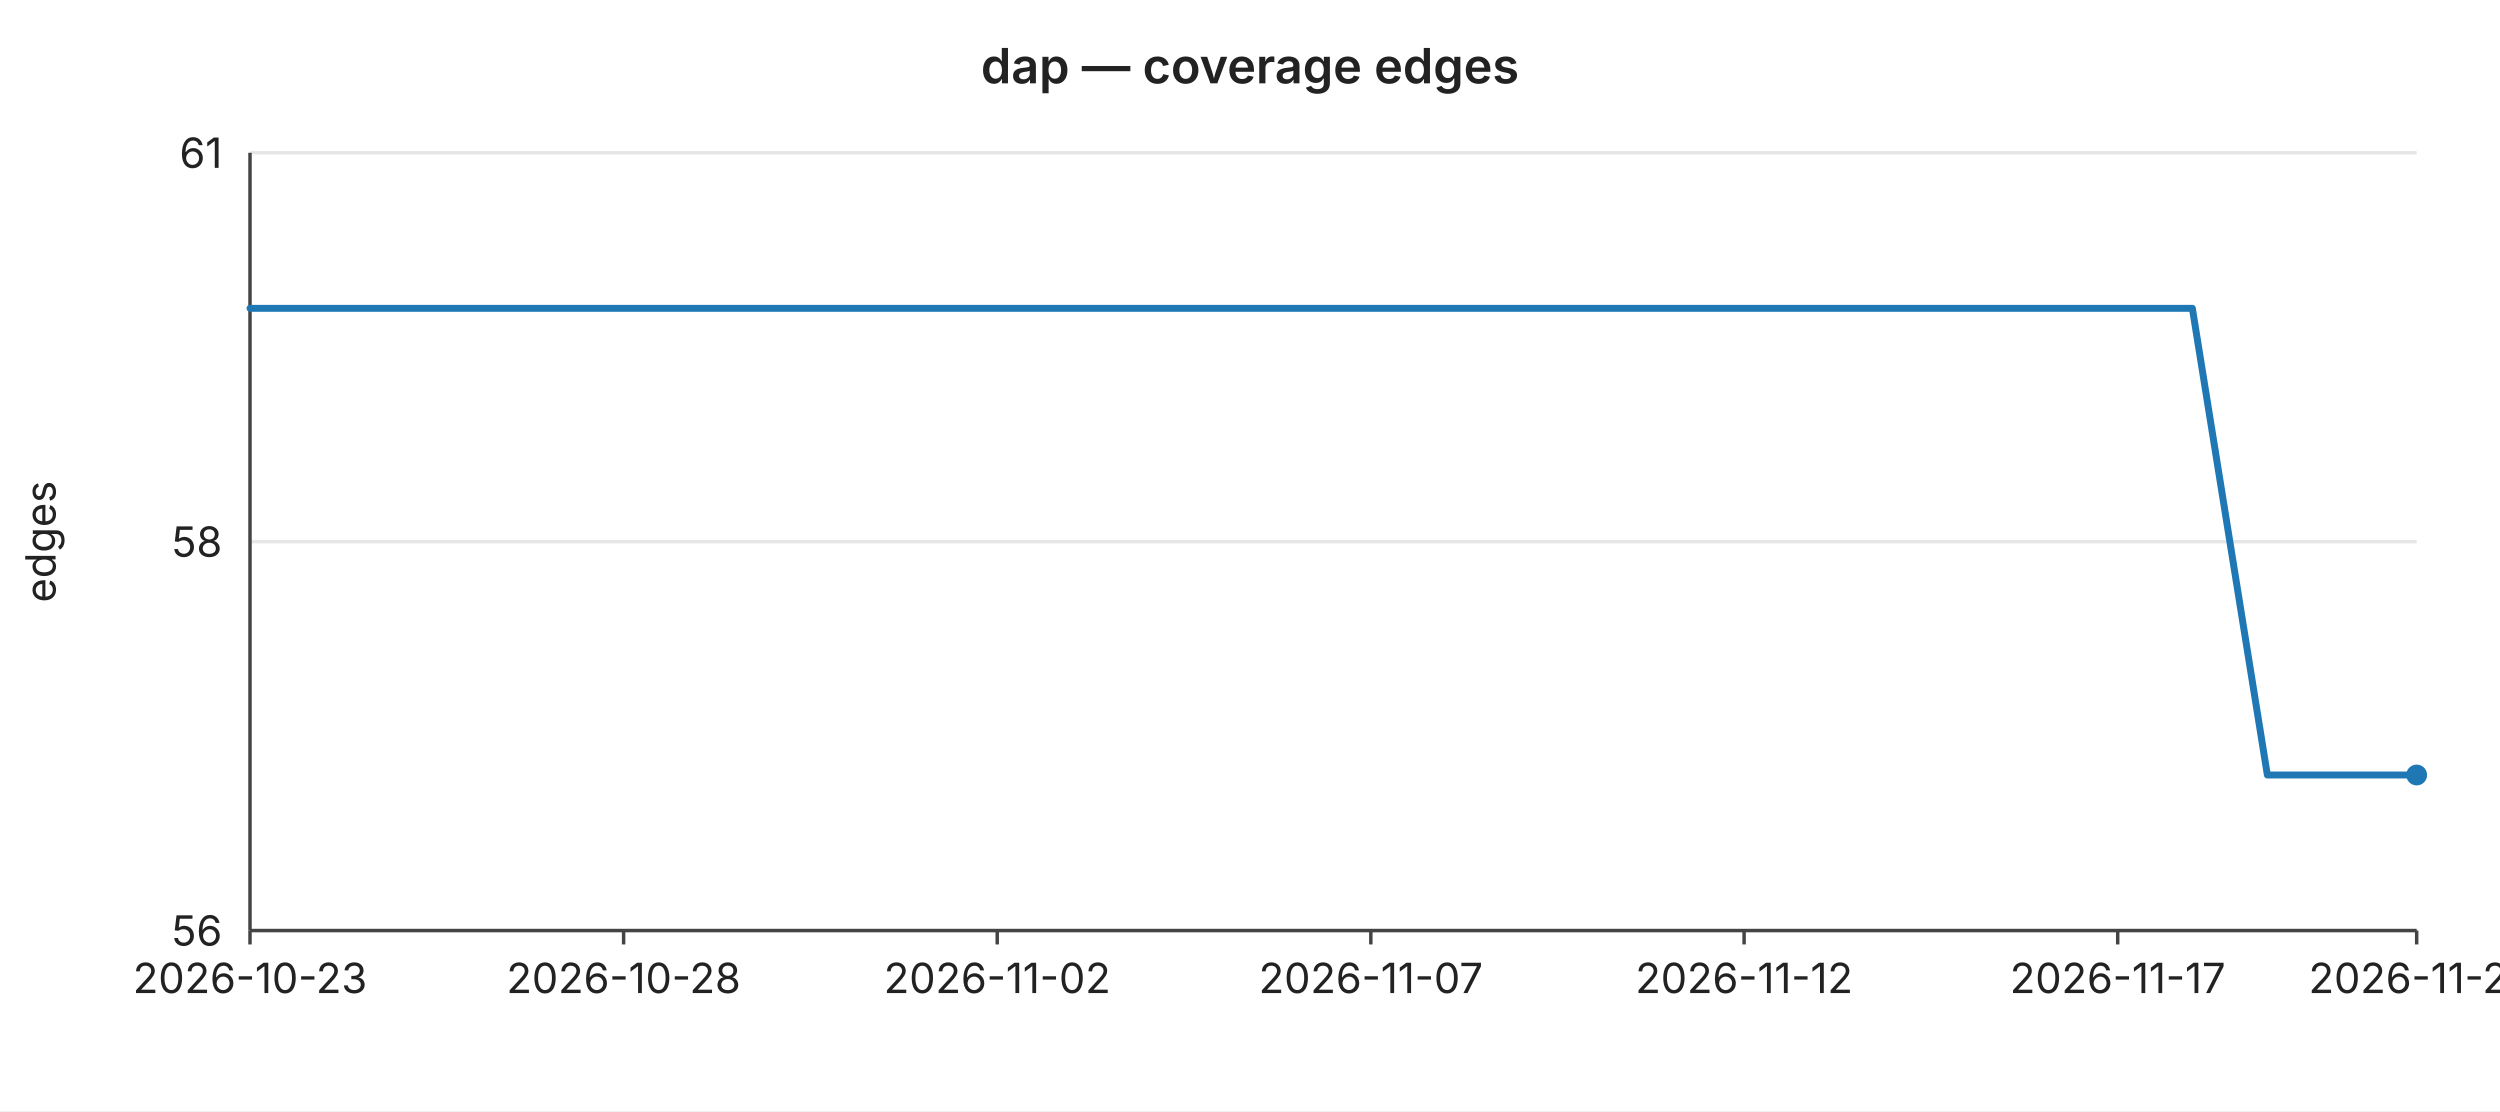
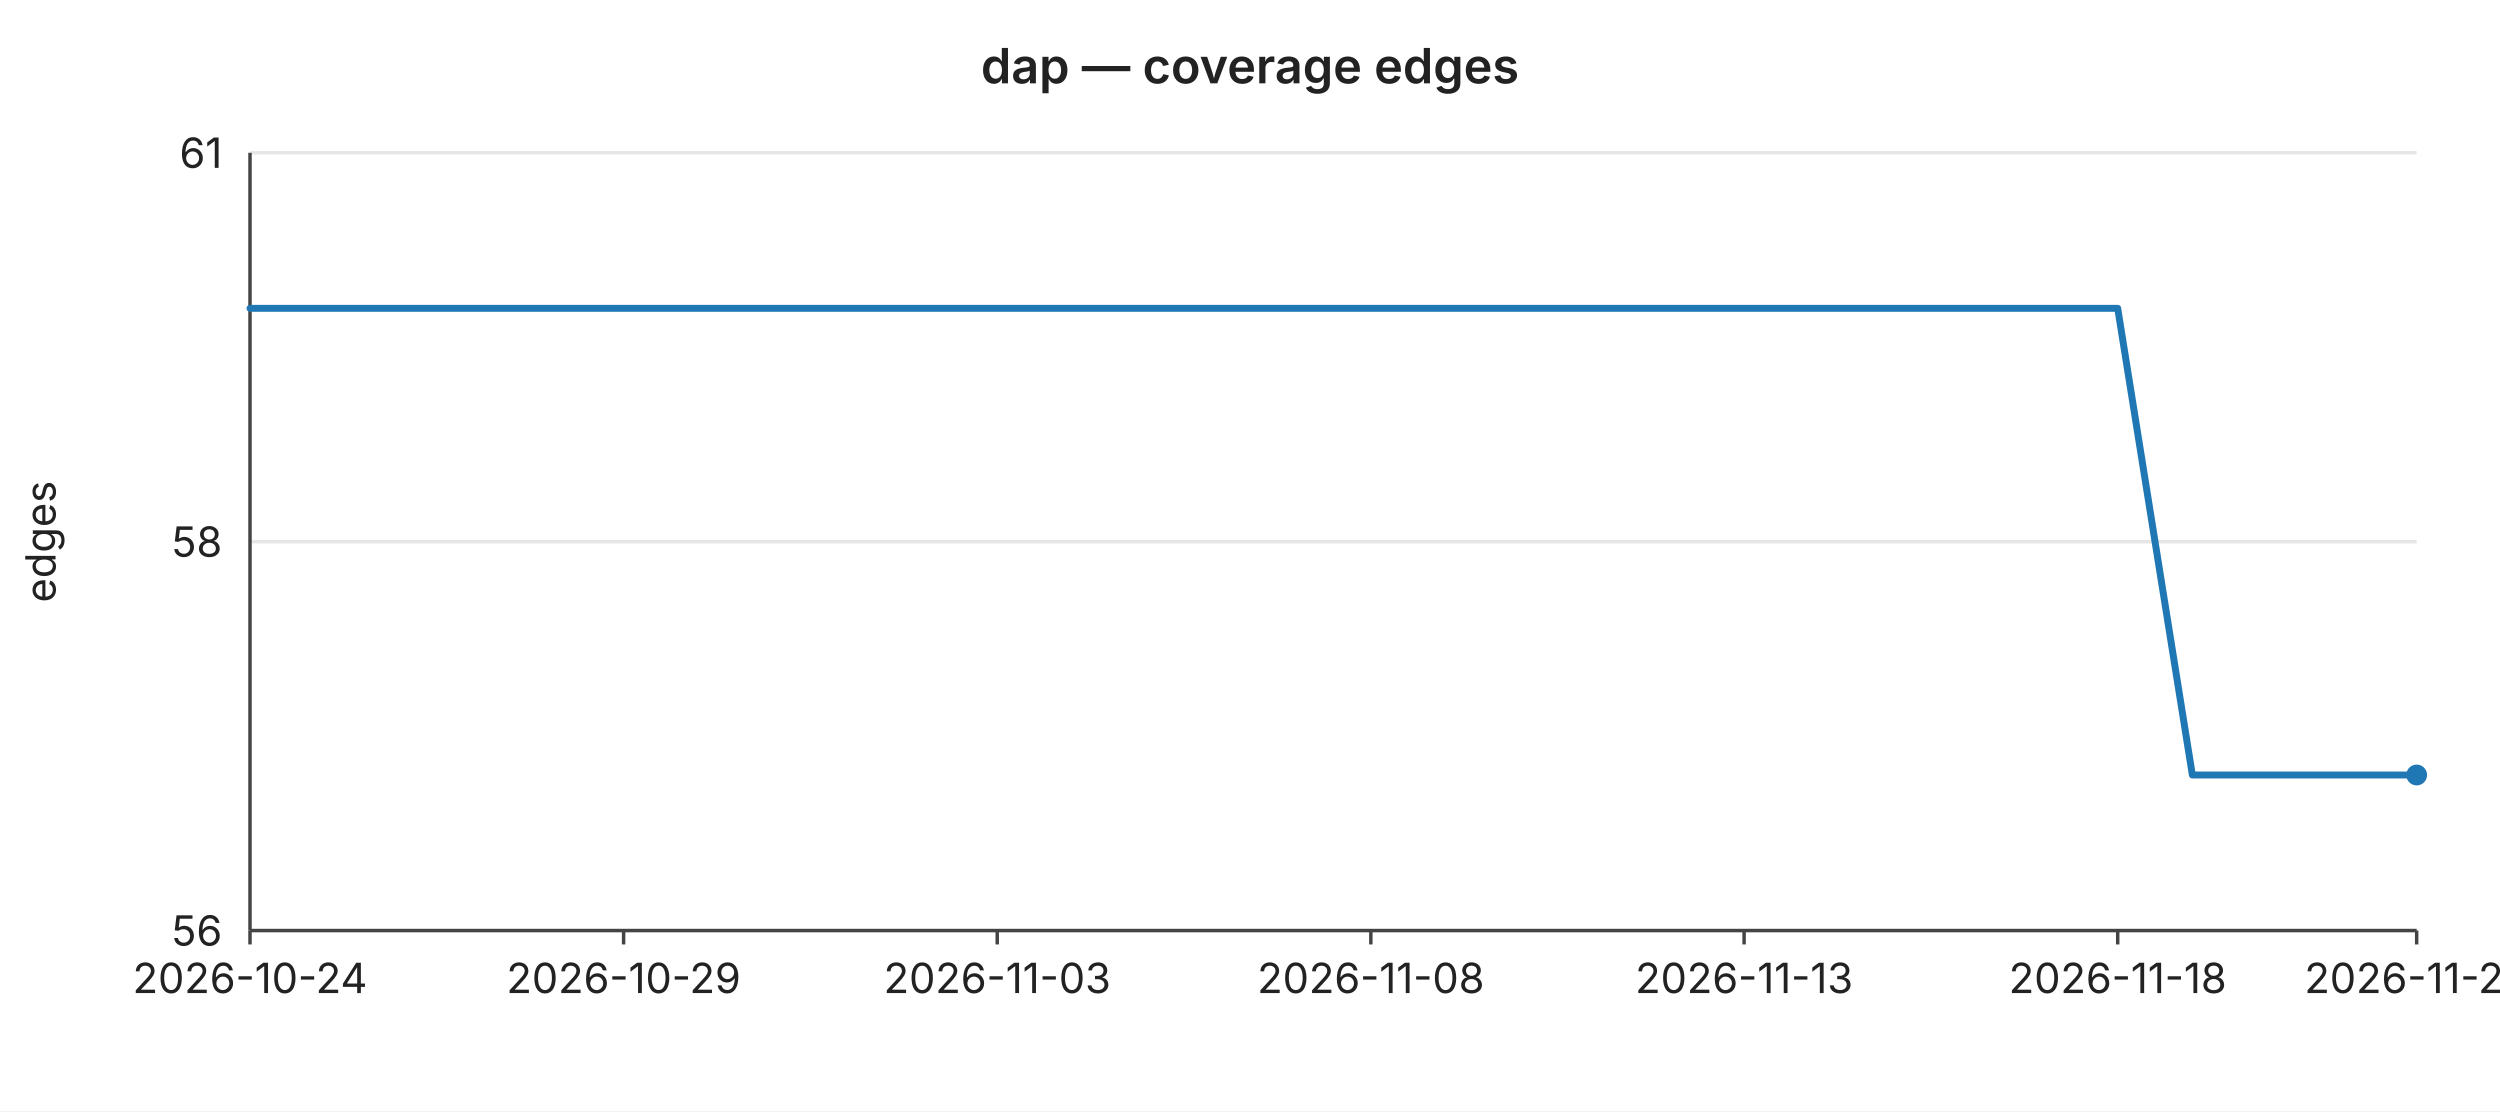
<svg xmlns="http://www.w3.org/2000/svg" width="720" height="320" viewBox="0 0 720 320" font-family="-apple-system,BlinkMacSystemFont,Segoe UI,sans-serif" font-size="12">
  <rect width="720" height="320" fill="#ffffff" />
  <text x="360" y="24" text-anchor="middle" font-size="14" font-weight="600" fill="#222">dap — coverage edges</text>
  <line x1="72" y1="44.0" x2="696" y2="44.0" stroke="#e6e6e6" stroke-width="1" />
  <text x="64" y="44.0" text-anchor="end" dominant-baseline="middle" fill="#222">61</text>
  <line x1="72" y1="156.0" x2="696" y2="156.0" stroke="#e6e6e6" stroke-width="1" />
  <text x="64" y="156.0" text-anchor="end" dominant-baseline="middle" fill="#222">58</text>
  <line x1="72" y1="268.0" x2="696" y2="268.0" stroke="#e6e6e6" stroke-width="1" />
  <text x="64" y="268.0" text-anchor="end" dominant-baseline="middle" fill="#222">56</text>
  <text x="16" y="156" text-anchor="middle" fill="#222" transform="rotate(-90 16 156)">edges</text>
  <line x1="72" y1="44" x2="72" y2="268" stroke="#444" stroke-width="1" />
  <line x1="72" y1="268" x2="696" y2="268" stroke="#444" stroke-width="1" />
  <line x1="72.0" y1="268" x2="72.0" y2="272" stroke="#444" stroke-width="1" />
-   <text x="72.0" y="286" text-anchor="middle" fill="#222">2026-10-23</text>
+   <text x="72.0" y="286" text-anchor="middle" fill="#222">2026-10-24</text>
  <line x1="179.6" y1="268" x2="179.6" y2="272" stroke="#444" stroke-width="1" />
-   <text x="179.6" y="286" text-anchor="middle" fill="#222">2026-10-28</text>
+   <text x="179.6" y="286" text-anchor="middle" fill="#222">2026-10-29</text>
  <line x1="287.2" y1="268" x2="287.2" y2="272" stroke="#444" stroke-width="1" />
-   <text x="287.2" y="286" text-anchor="middle" fill="#222">2026-11-02</text>
+   <text x="287.2" y="286" text-anchor="middle" fill="#222">2026-11-03</text>
  <line x1="394.8" y1="268" x2="394.8" y2="272" stroke="#444" stroke-width="1" />
-   <text x="394.8" y="286" text-anchor="middle" fill="#222">2026-11-07</text>
+   <text x="394.8" y="286" text-anchor="middle" fill="#222">2026-11-08</text>
  <line x1="502.3" y1="268" x2="502.3" y2="272" stroke="#444" stroke-width="1" />
-   <text x="502.3" y="286" text-anchor="middle" fill="#222">2026-11-12</text>
+   <text x="502.3" y="286" text-anchor="middle" fill="#222">2026-11-13</text>
  <line x1="609.9" y1="268" x2="609.9" y2="272" stroke="#444" stroke-width="1" />
-   <text x="609.9" y="286" text-anchor="middle" fill="#222">2026-11-17</text>
+   <text x="609.9" y="286" text-anchor="middle" fill="#222">2026-11-18</text>
  <line x1="696.0" y1="268" x2="696.0" y2="272" stroke="#444" stroke-width="1" />
-   <text x="696.0" y="286" text-anchor="middle" fill="#222">2026-11-21</text>
-   <polyline fill="none" stroke="#1f77b4" stroke-width="2" stroke-linejoin="round" stroke-linecap="round" points="72.0,88.8 93.5,88.8 115.0,88.8 136.6,88.8 158.1,88.8 179.6,88.8 201.1,88.8 222.6,88.8 244.1,88.8 265.7,88.8 287.2,88.8 308.7,88.8 330.2,88.8 351.7,88.8 373.2,88.8 394.8,88.8 416.3,88.8 437.8,88.8 459.3,88.8 480.8,88.8 502.3,88.8 523.9,88.8 545.4,88.8 566.9,88.8 588.4,88.8 609.9,88.8 631.4,88.8 653.0,223.2 674.5,223.2 696.0,223.2" />
+   <text x="696.0" y="286" text-anchor="middle" fill="#222">2026-11-22</text>
+   <polyline fill="none" stroke="#1f77b4" stroke-width="2" stroke-linejoin="round" stroke-linecap="round" points="72.0,88.8 93.5,88.8 115.0,88.8 136.6,88.8 158.1,88.8 179.6,88.8 201.1,88.8 222.6,88.8 244.1,88.8 265.7,88.8 287.2,88.8 308.7,88.8 330.2,88.8 351.7,88.8 373.2,88.8 394.8,88.8 416.3,88.8 437.8,88.8 459.3,88.8 480.8,88.8 502.3,88.8 523.9,88.8 545.4,88.8 566.9,88.8 588.4,88.8 609.9,88.8 631.4,223.2 653.0,223.2 674.5,223.2 696.0,223.2" />
  <circle cx="696.0" cy="223.2" r="3" fill="#1f77b4" />
</svg>
